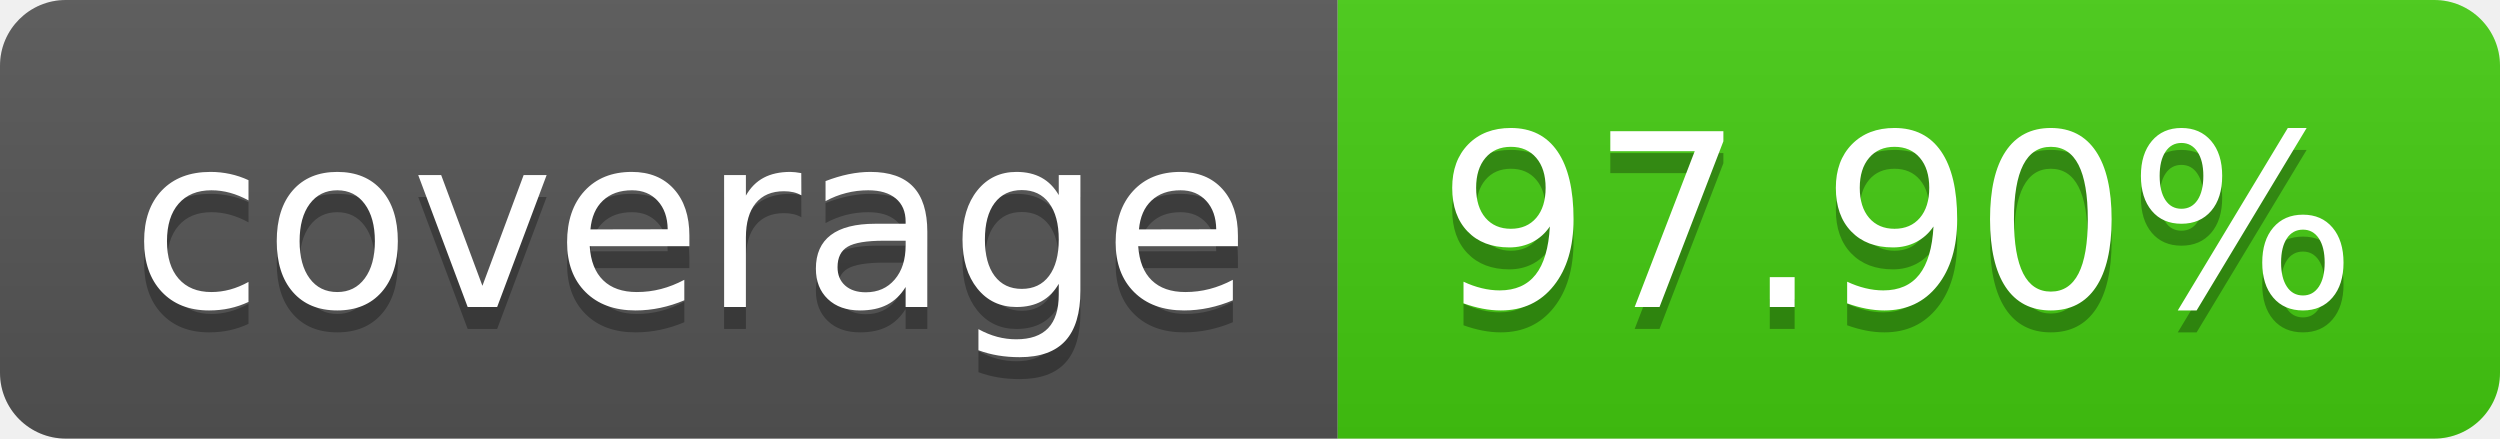
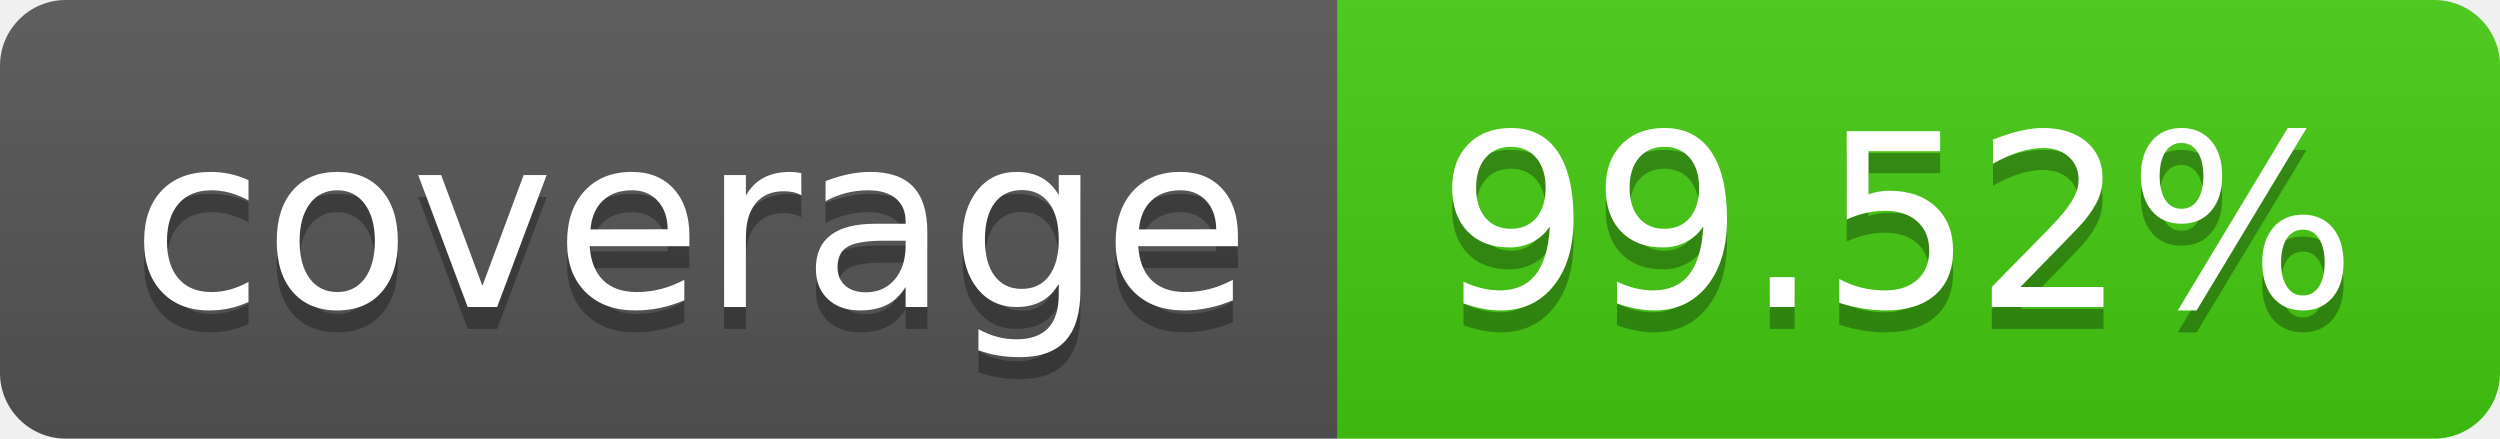
- <svg xmlns="http://www.w3.org/2000/svg" width="114" height="20" role="img" aria-label="coverage: 97.90%">
+ <svg xmlns="http://www.w3.org/2000/svg" width="114" height="20" role="img" aria-label="coverage: 99.52%">
  <linearGradient id="s" x2="0" y2="100%">
    <stop offset="0" stop-color="#bbb" stop-opacity=".1" />
    <stop offset="1" stop-opacity=".1" />
  </linearGradient>
  <clipPath id="r">
    <rect width="114" height="20" rx="3" fill="#fff" />
  </clipPath>
  <g clip-path="url(#r)">
    <rect width="61" height="20" fill="#555" />
    <rect x="61" width="53" height="20" fill="#4c1" />
    <rect width="114" height="20" fill="url(#s)" />
  </g>
  <g fill="#fff" text-anchor="middle" font-family="Verdana,Geneva,DejaVu Sans,sans-serif" text-rendering="geometricPrecision" font-size="110">
    <text aria-hidden="true" x="315" y="150" fill="#010101" fill-opacity=".3" transform="scale(.1)" textLength="510">coverage</text>
    <text x="315" y="140" transform="scale(.1)" fill="#fff" textLength="510">coverage</text>
-     <text aria-hidden="true" x="865" y="150" fill="#010101" fill-opacity=".3" transform="scale(.1)" textLength="430">97.90%</text>
-     <text x="865" y="140" transform="scale(.1)" fill="#fff" textLength="430">97.90%</text>
+     <text aria-hidden="true" x="865" y="150" fill="#010101" fill-opacity=".3" transform="scale(.1)" textLength="430">99.52%</text>
+     <text x="865" y="140" transform="scale(.1)" fill="#fff" textLength="430">99.52%</text>
  </g>
</svg>
